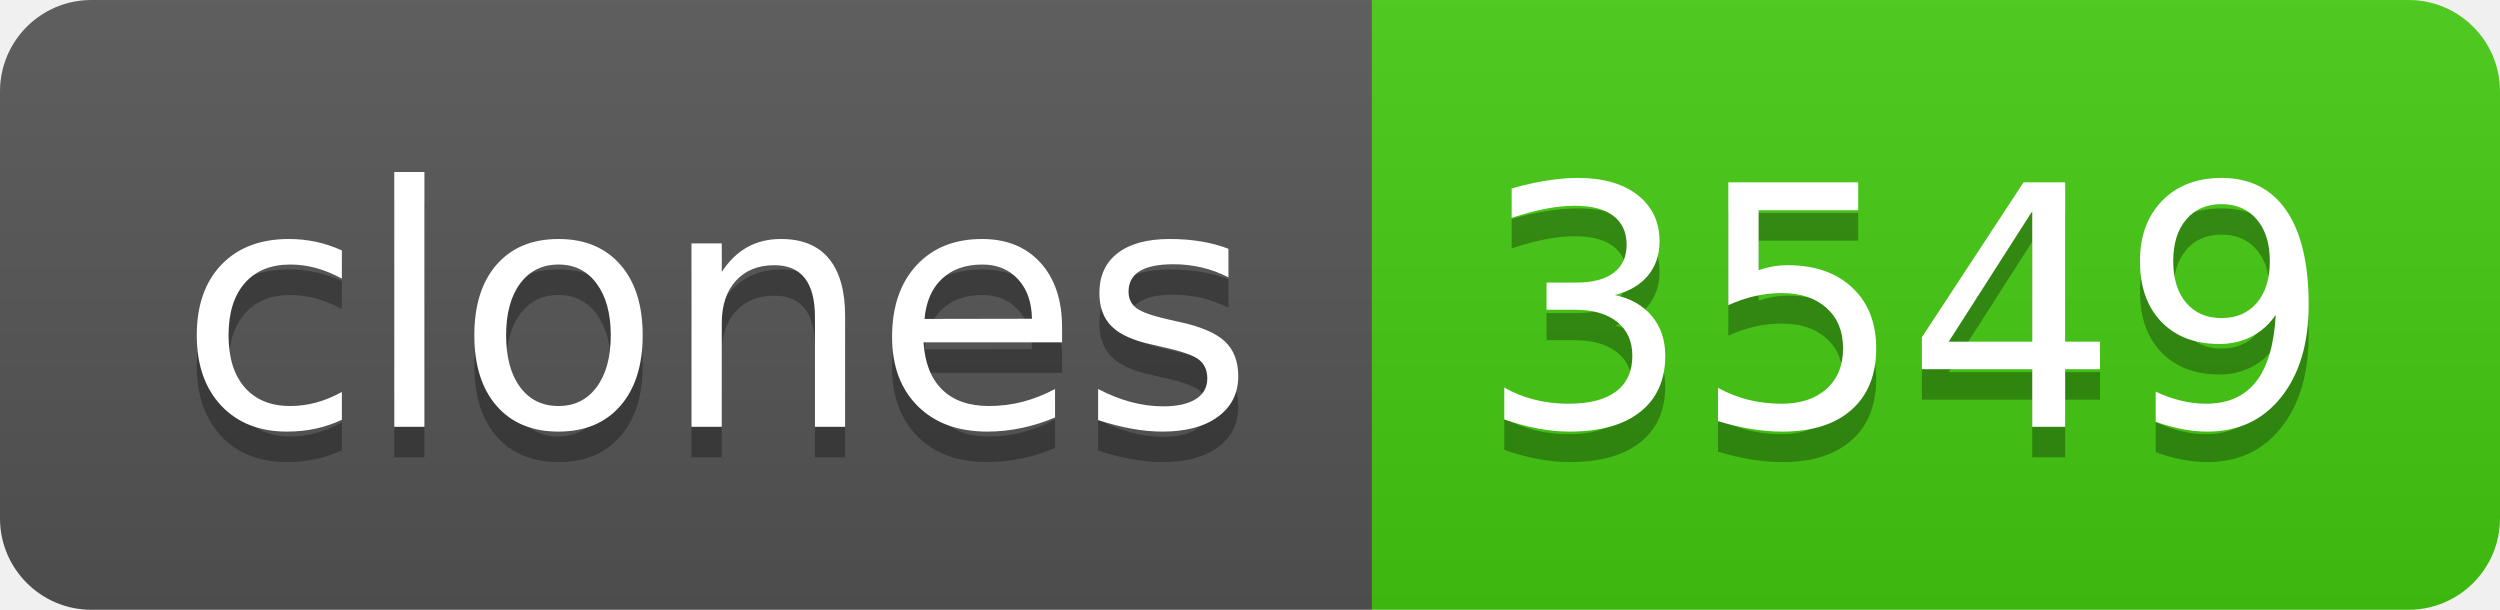
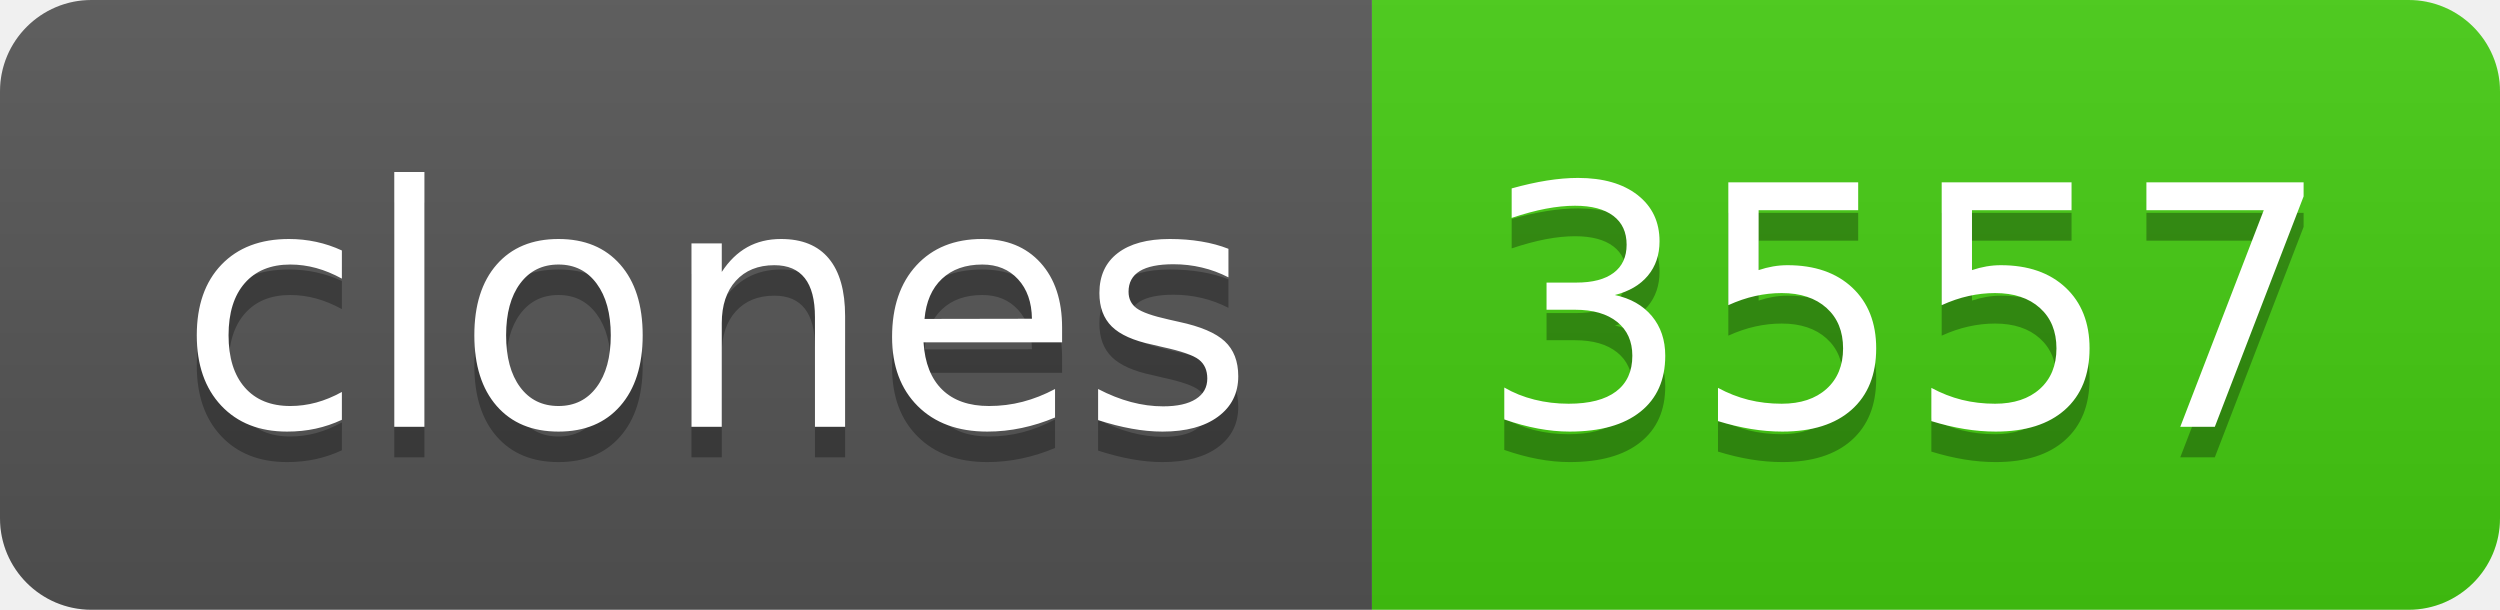
- <svg xmlns="http://www.w3.org/2000/svg" width="82" height="20" role="img" aria-label="clones: 3549">
+ <svg xmlns="http://www.w3.org/2000/svg" width="82" height="20" role="img" aria-label="clones: 3557">
  <linearGradient id="s" x2="0" y2="100%">
    <stop offset="0" stop-color="#bbb" stop-opacity=".1" />
    <stop offset="1" stop-opacity=".1" />
  </linearGradient>
  <clipPath id="r">
    <rect width="82" height="20" rx="3" fill="#fff" />
  </clipPath>
  <g clip-path="url(#r)">
    <rect width="45" height="20" fill="#555" />
    <rect x="45" width="37" height="20" fill="#4c1" />
    <rect width="82" height="20" fill="url(#s)" />
  </g>
  <g fill="#fff" text-anchor="middle" font-family="Verdana,Geneva,DejaVu Sans,sans-serif" text-rendering="geometricPrecision" font-size="110">
    <text aria-hidden="true" x="235" y="150" fill="#010101" fill-opacity=".3" transform="scale(.1)" textLength="350">clones</text>
    <text x="235" y="140" transform="scale(.1)" fill="#fff" textLength="350">clones</text>
-     <text aria-hidden="true" x="625" y="150" fill="#010101" fill-opacity=".3" transform="scale(.1)" textLength="270">3549</text>
-     <text x="625" y="140" transform="scale(.1)" fill="#fff" textLength="270">3549</text>
+     <text aria-hidden="true" x="625" y="150" fill="#010101" fill-opacity=".3" transform="scale(.1)" textLength="270">3557</text>
+     <text x="625" y="140" transform="scale(.1)" fill="#fff" textLength="270">3557</text>
  </g>
</svg>
